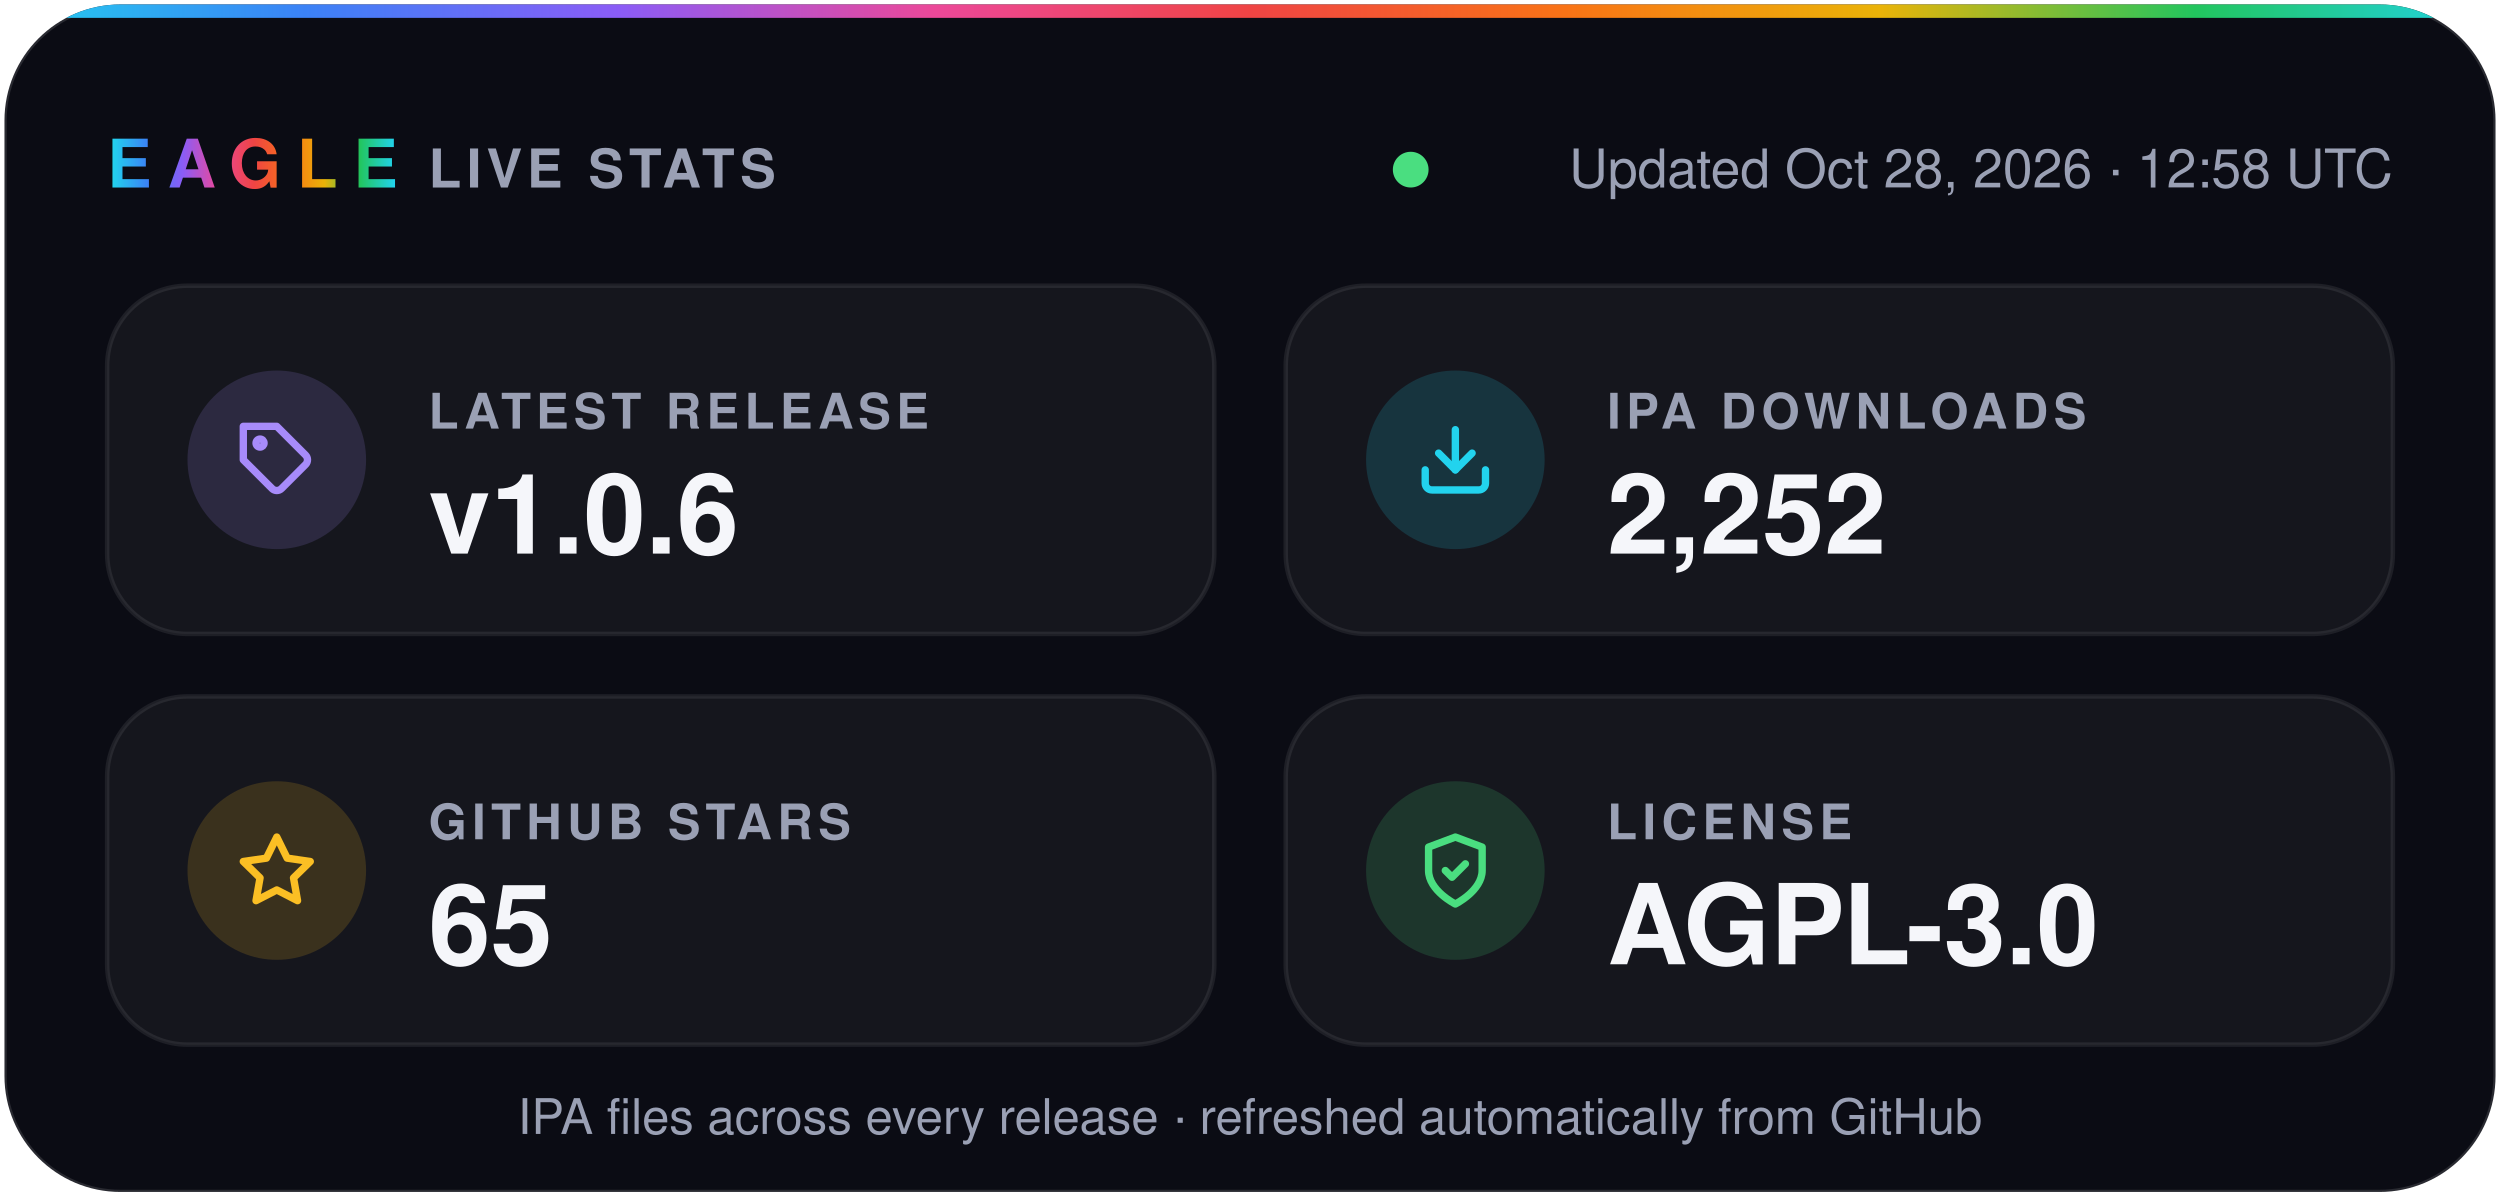
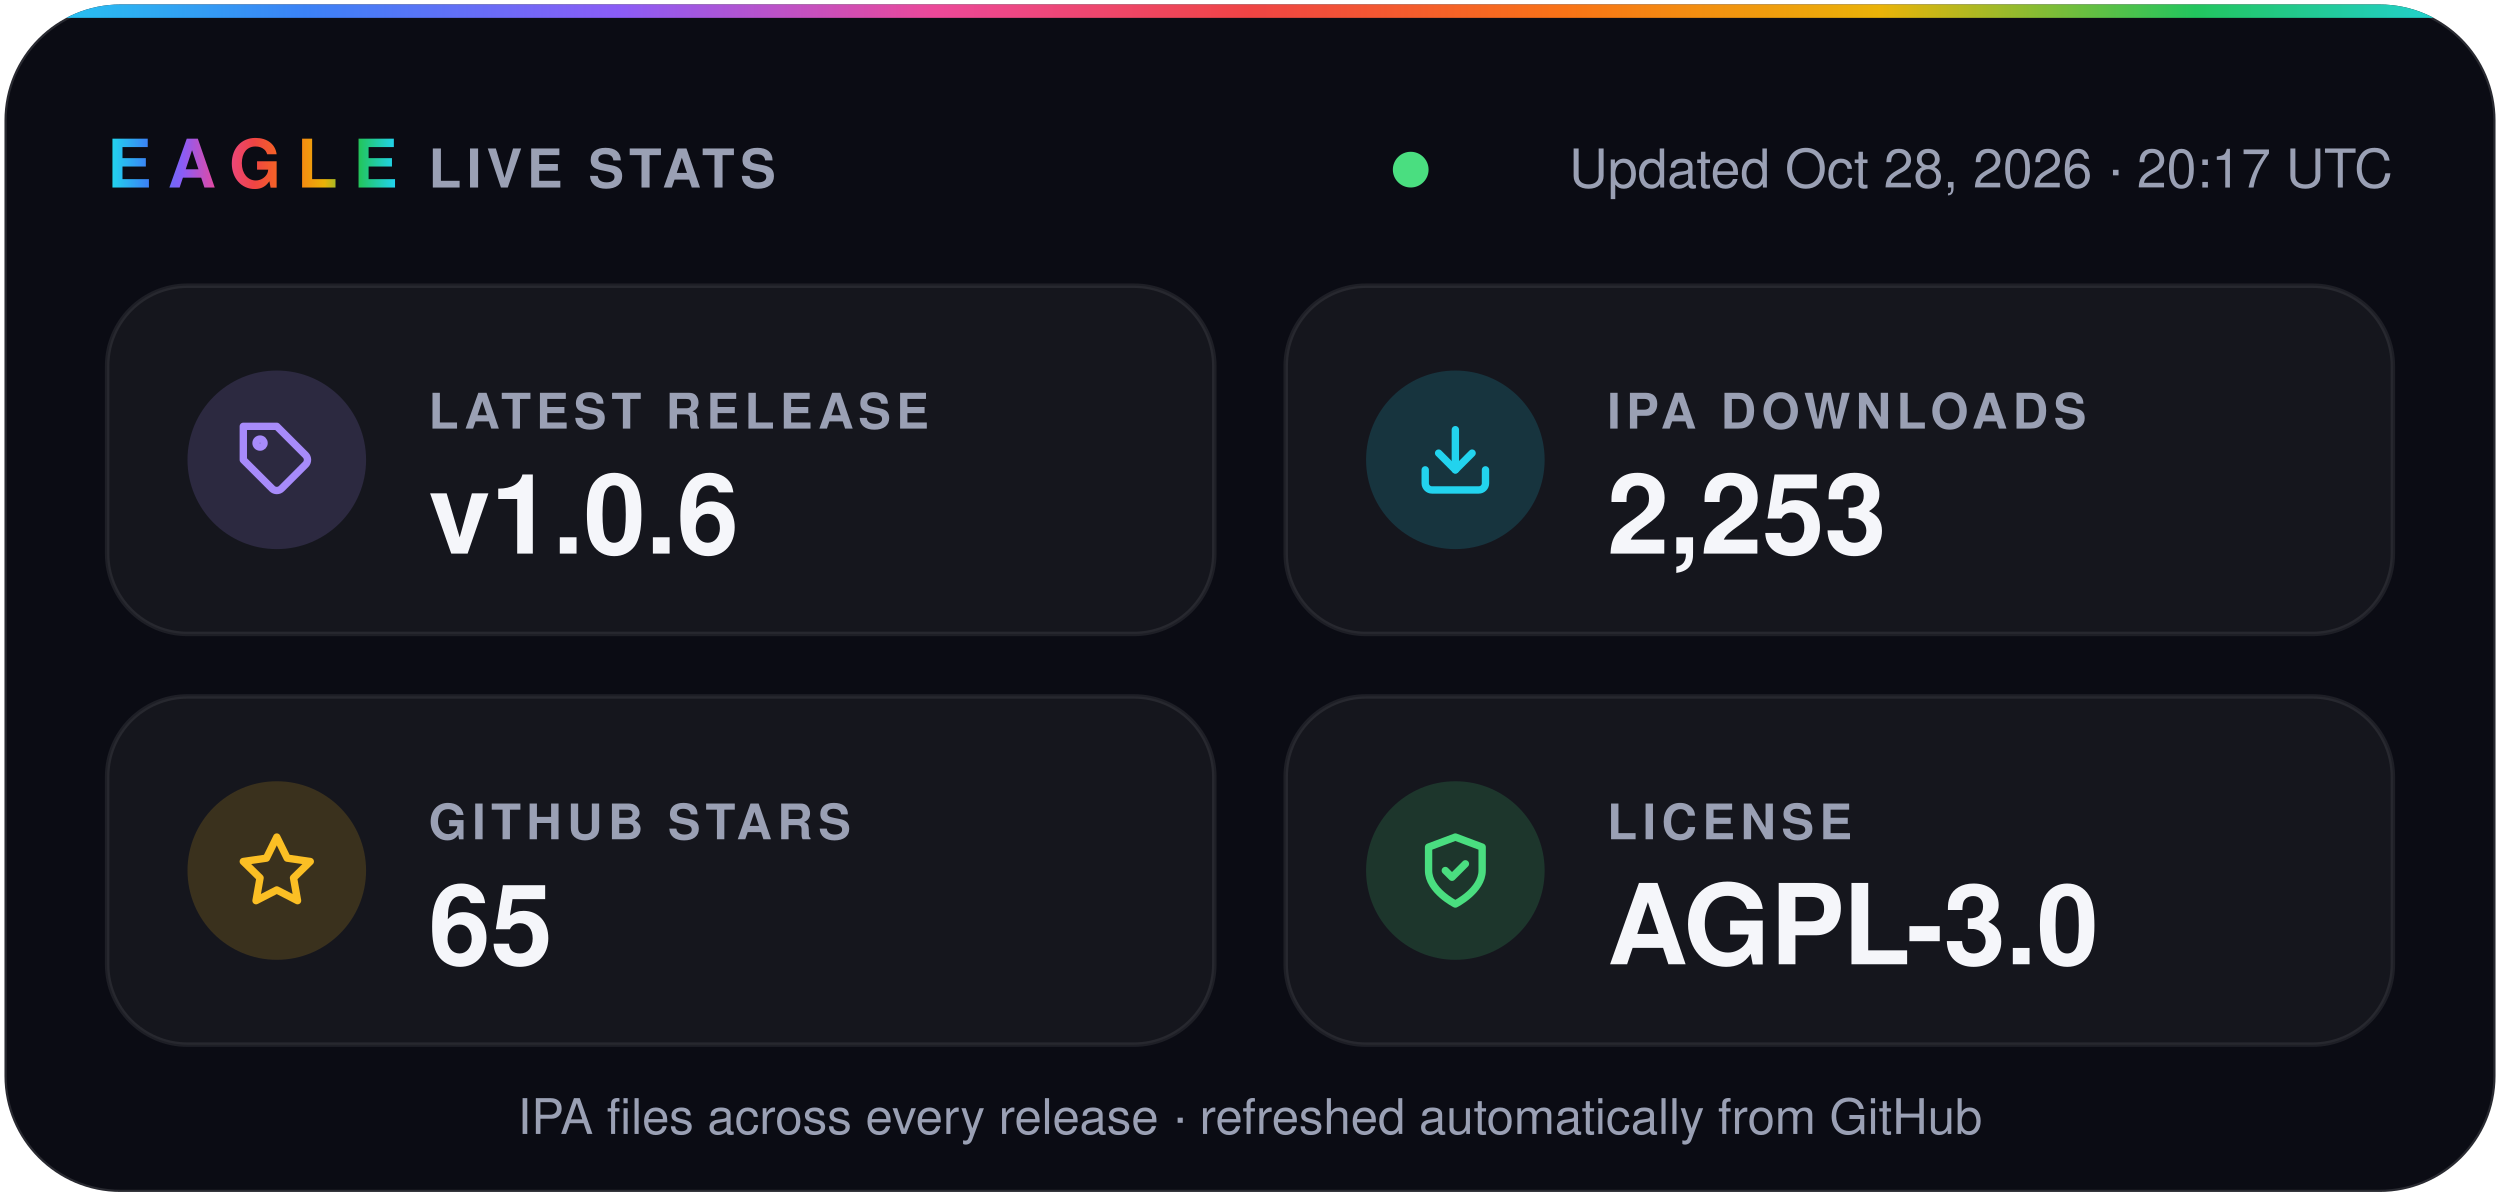
- <svg xmlns="http://www.w3.org/2000/svg" width="560" height="268" viewBox="0 0 560 268" role="img" aria-label="Eagle v1.0.6 · 2,252 IPA downloads · 65 stars · AGPL-3.0">
+ <svg xmlns="http://www.w3.org/2000/svg" width="560" height="268" viewBox="0 0 560 268" role="img" aria-label="Eagle v1.0.6 · 2,253 IPA downloads · 65 stars · AGPL-3.0">
  <defs>
    <linearGradient id="spectrum" x1="0%" y1="0%" x2="100%" y2="0%">
      <stop offset="0.0%" stop-color="#22d3ee" />
      <stop offset="12.5%" stop-color="#3b82f6" />
      <stop offset="25.0%" stop-color="#8b5cf6" />
      <stop offset="37.5%" stop-color="#ec4899" />
      <stop offset="50.0%" stop-color="#ef4444" />
      <stop offset="62.5%" stop-color="#f97316" />
      <stop offset="75.0%" stop-color="#eab308" />
      <stop offset="87.5%" stop-color="#22c55e" />
      <stop offset="100.0%" stop-color="#22d3ee" />
    </linearGradient>
    <clipPath id="card">
      <rect x="1" y="1" width="558" height="266" rx="26" />
    </clipPath>
  </defs>
  <g font-family="-apple-system, BlinkMacSystemFont, 'SF Pro Display', 'Segoe UI', Helvetica, Arial, sans-serif">
    <rect x="1" y="1" width="558" height="266" rx="26" fill="#0b0c14" stroke="#ffffff1f" />
    <rect width="560" height="4" fill="url(#spectrum)" clip-path="url(#card)" />
    <text x="24" y="42" fill="url(#spectrum)" font-size="15" font-weight="800" letter-spacing="3.5">EAGLE</text>
    <text x="96" y="42" fill="#9aa0b4" font-size="12" font-weight="600" letter-spacing="1.2">LIVE STATS</text>
    <circle cx="316.0" cy="38" r="4" fill="#4ade80" />
-     <text x="536" y="42" fill="#9aa0b4" font-size="12" text-anchor="end">Updated Oct 28, 2026 · 12:58 UTC</text>
+     <text x="536" y="42" fill="#9aa0b4" font-size="12" text-anchor="end">Updated Oct 28, 2026 · 20:17 UTC</text>
    <rect x="24" y="64" width="248" height="78" rx="18" fill="#ffffff0a" stroke="#ffffff14" />
    <circle cx="62" cy="103" r="20" fill="#a78bfa" fill-opacity="0.16" />
    <g transform="translate(53 94) scale(0.75)" fill="none" stroke="#a78bfa" stroke-width="2.2" stroke-linecap="round" stroke-linejoin="round">
      <path d="M20.6 13.4 13.4 20.6a2 2 0 0 1-2.8 0L2 12V2h10l8.6 8.6a2 2 0 0 1 0 2.8z" />
      <circle cx="7" cy="7" r="1.2" />
    </g>
    <text x="96" y="96" fill="#9aa0b4" font-size="11" font-weight="600" letter-spacing="1.2">LATEST RELEASE</text>
    <text x="96" y="124" fill="#f5f6fa" font-size="25" font-weight="700">v1.0.6</text>
    <rect x="288" y="64" width="248" height="78" rx="18" fill="#ffffff0a" stroke="#ffffff14" />
    <circle cx="326" cy="103" r="20" fill="#22d3ee" fill-opacity="0.16" />
    <g transform="translate(317 94) scale(0.75)" fill="none" stroke="#22d3ee" stroke-width="2.2" stroke-linecap="round" stroke-linejoin="round">
      <path d="M21 15v4a2 2 0 0 1-2 2H5a2 2 0 0 1-2-2v-4" />
      <path d="m7 10 5 5 5-5" />
      <path d="M12 15V3" />
    </g>
    <text x="360" y="96" fill="#9aa0b4" font-size="11" font-weight="600" letter-spacing="1.2">IPA DOWNLOADS</text>
-     <text x="360" y="124" fill="#f5f6fa" font-size="25" font-weight="700">2,252</text>
+     <text x="360" y="124" fill="#f5f6fa" font-size="25" font-weight="700">2,253</text>
    <rect x="24" y="156" width="248" height="78" rx="18" fill="#ffffff0a" stroke="#ffffff14" />
    <circle cx="62" cy="195" r="20" fill="#fbbf24" fill-opacity="0.16" />
    <g transform="translate(53 186) scale(0.75)" fill="none" stroke="#fbbf24" stroke-width="2.2" stroke-linecap="round" stroke-linejoin="round">
      <path d="m12 2 3.1 6.3 6.9 1-5 4.9 1.2 6.8-6.2-3.2-6.2 3.2L7 14.2 2 9.3l6.9-1z" />
    </g>
    <text x="96" y="188" fill="#9aa0b4" font-size="11" font-weight="600" letter-spacing="1.2">GITHUB STARS</text>
    <text x="96" y="216" fill="#f5f6fa" font-size="25" font-weight="700">65</text>
    <rect x="288" y="156" width="248" height="78" rx="18" fill="#ffffff0a" stroke="#ffffff14" />
    <circle cx="326" cy="195" r="20" fill="#4ade80" fill-opacity="0.16" />
    <g transform="translate(317 186) scale(0.75)" fill="none" stroke="#4ade80" stroke-width="2.2" stroke-linecap="round" stroke-linejoin="round">
      <path d="M12 22s8-4 8-10V5l-8-3-8 3v7c0 6 8 10 8 10z" />
      <path d="m9 12 2 2 4-4" />
    </g>
    <text x="360" y="188" fill="#9aa0b4" font-size="11" font-weight="600" letter-spacing="1.2">LICENSE</text>
    <text x="360" y="216" fill="#f5f6fa" font-size="25" font-weight="700">AGPL-3.0</text>
    <text x="280" y="254" fill="#9aa0b4" font-size="11" text-anchor="middle">IPA files across every release · refreshed automatically from GitHub</text>
  </g>
</svg>
